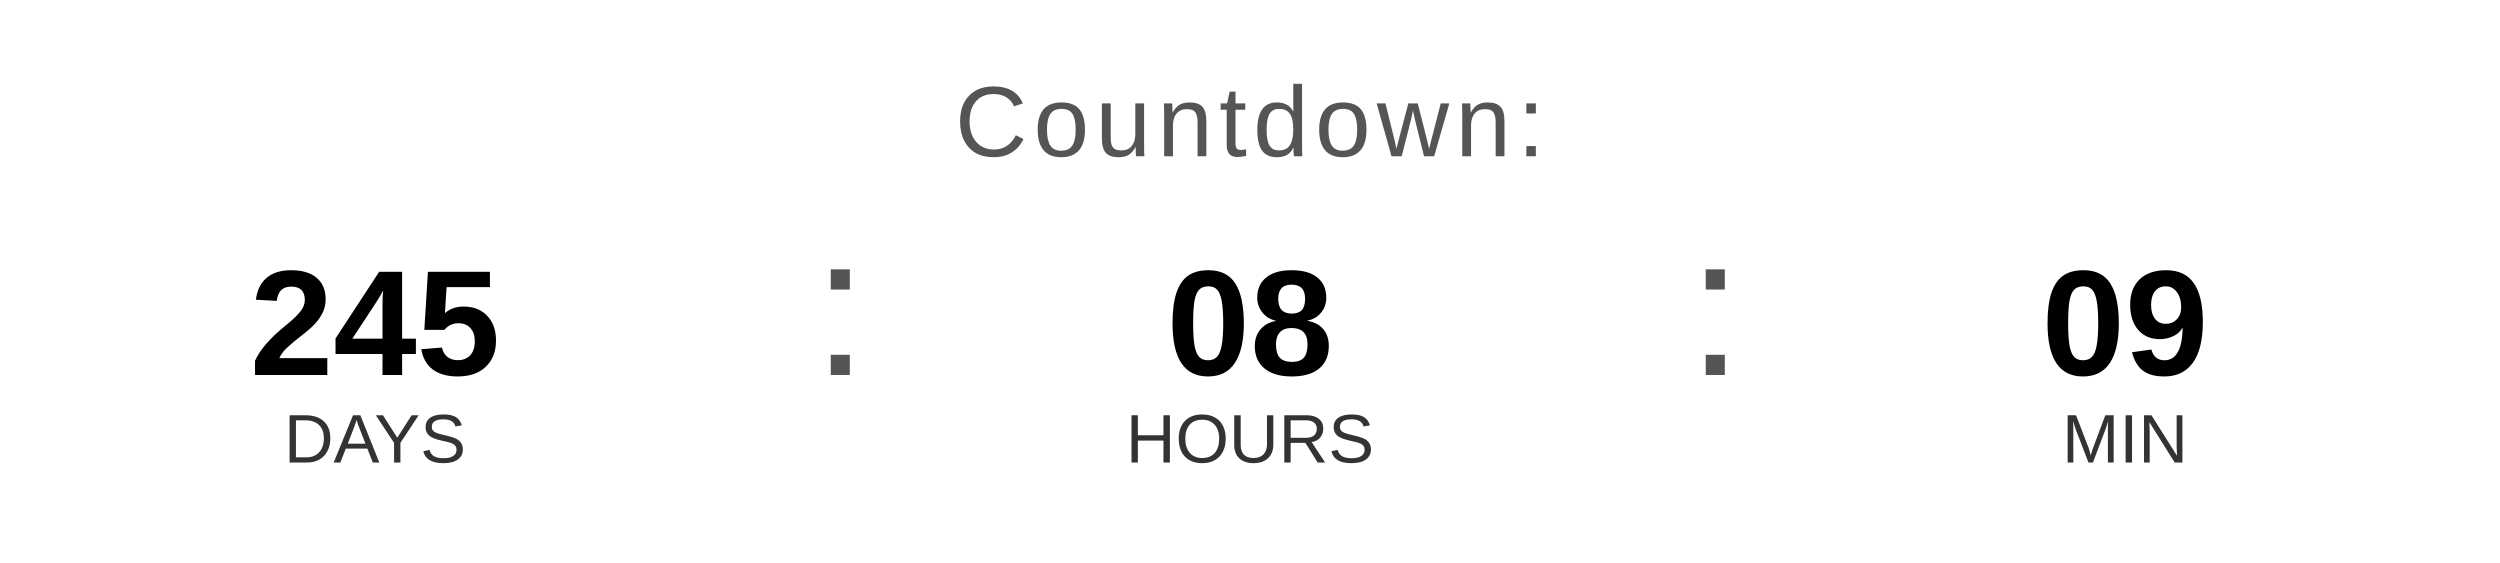
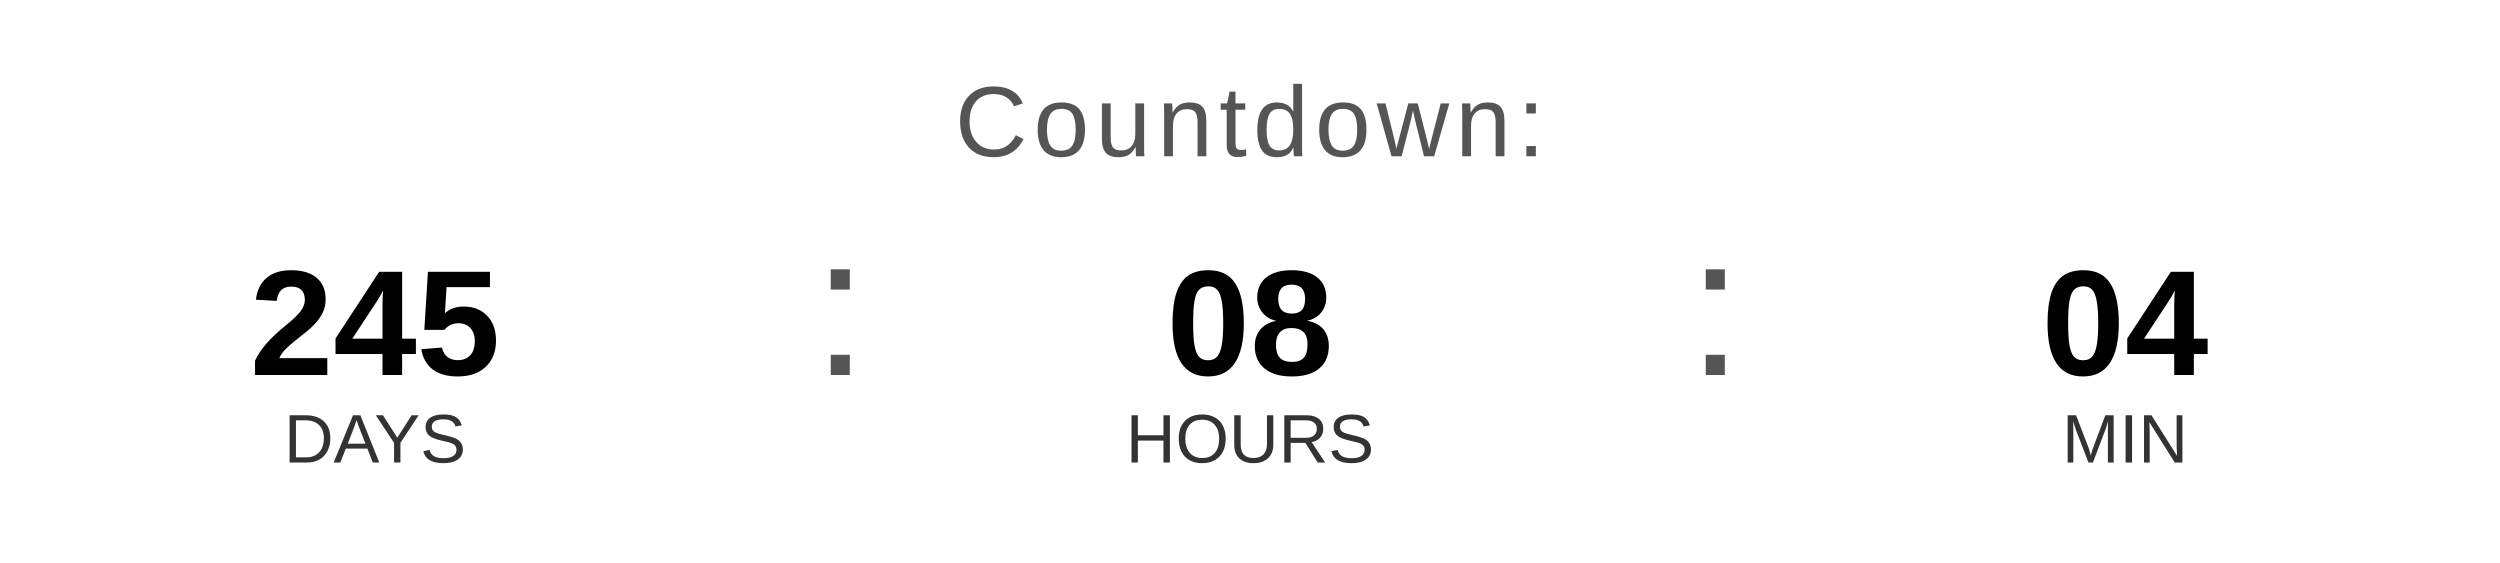
<svg xmlns="http://www.w3.org/2000/svg" width="400" height="90" viewBox="0 0 400 90">
  <text x="200" y="25" font-family="Arial, Helvetica, sans-serif" font-size="16" fill="#555555" text-anchor="middle" letter-spacing="1">
    Countdown:
  </text>
  <text x="60" y="60" font-family="Arial, Helvetica, sans-serif" font-size="24" font-weight="bold" fill="#000000" text-anchor="middle">245</text>
  <text x="60" y="74" font-family="Arial, Helvetica, sans-serif" font-size="11" fill="#333333" text-anchor="middle">DAYS</text>
  <text x="130" y="60" font-family="Arial, sans-serif" font-size="32" fill="#555555">:</text>
  <text x="200" y="60" font-family="Arial, Helvetica, sans-serif" font-size="24" font-weight="bold" fill="#000000" text-anchor="middle">08</text>
  <text x="200" y="74" font-family="Arial, Helvetica, sans-serif" font-size="11" fill="#333333" text-anchor="middle">HOURS</text>
  <text x="270" y="60" font-family="Arial, sans-serif" font-size="32" fill="#555555">:</text>
-   <text x="340" y="60" font-family="Arial, Helvetica, sans-serif" font-size="24" font-weight="bold" fill="#000000" text-anchor="middle">09</text>
+   <text x="340" y="60" font-family="Arial, Helvetica, sans-serif" font-size="24" font-weight="bold" fill="#000000" text-anchor="middle">04</text>
  <text x="340" y="74" font-family="Arial, Helvetica, sans-serif" font-size="11" fill="#333333" text-anchor="middle">MIN</text>
</svg>
